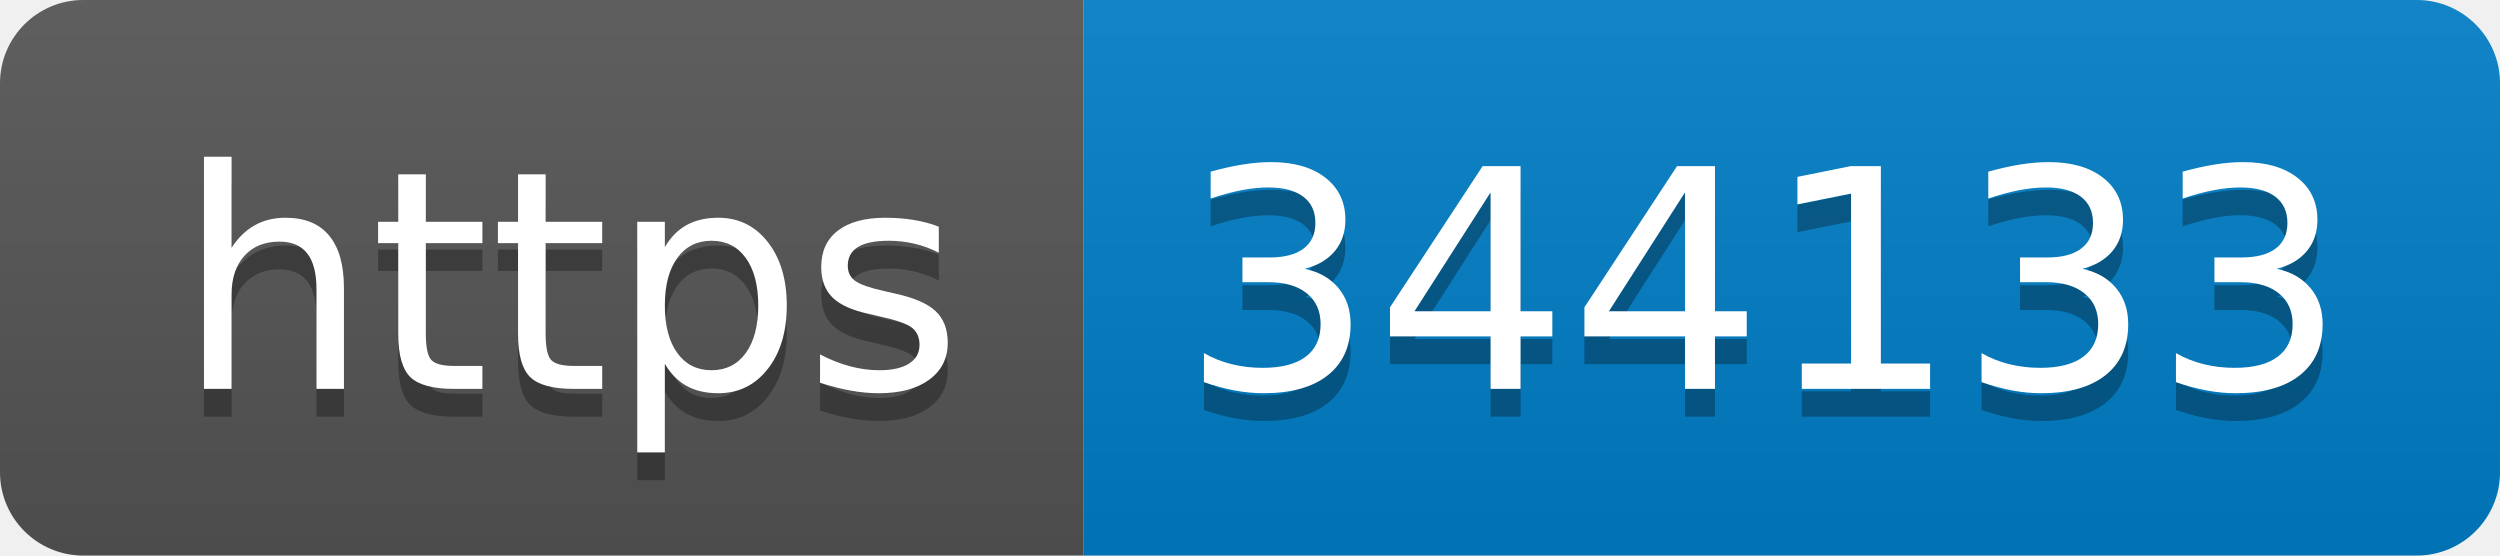
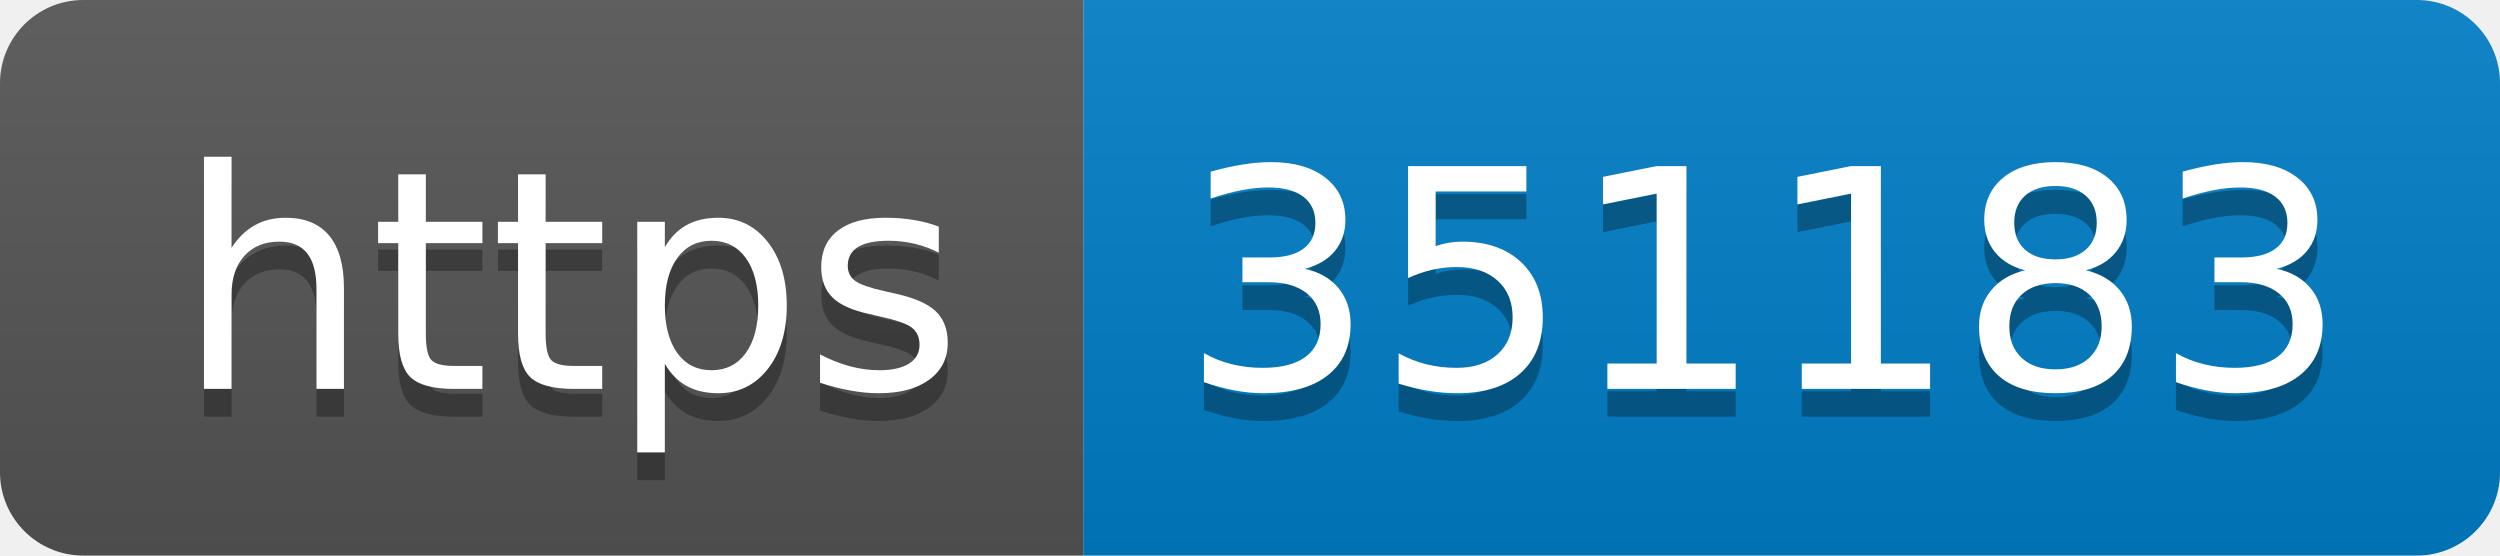
- <svg xmlns="http://www.w3.org/2000/svg" width="90" height="20" role="img" aria-label="https: 344133">
+ <svg xmlns="http://www.w3.org/2000/svg" width="90" height="20" role="img" aria-label="https: 351183">
  <linearGradient id="s" x2="0" y2="100%">
    <stop offset="0" stop-color="#bbb" stop-opacity=".1" />
    <stop offset="1" stop-opacity=".1" />
  </linearGradient>
  <clipPath id="r">
    <rect width="90" height="20" rx="3" fill="#fff" />
  </clipPath>
  <g clip-path="url(#r)">
    <rect width="39" height="20" fill="#555" />
    <rect x="39" width="51" height="20" fill="#007ec6" />
    <rect width="90" height="20" fill="url(#s)" />
  </g>
  <g fill="#fff" text-anchor="middle" font-family="Verdana,Geneva,DejaVu Sans,sans-serif" text-rendering="geometricPrecision" font-size="110">
    <text aria-hidden="true" x="205" y="150" fill="#010101" fill-opacity=".3" transform="scale(.1)" textLength="290">https</text>
    <text x="205" y="140" transform="scale(.1)" fill="#fff" textLength="290">https</text>
-     <text aria-hidden="true" x="635" y="150" fill="#010101" fill-opacity=".3" transform="scale(.1)" textLength="410">344133</text>
-     <text x="635" y="140" transform="scale(.1)" fill="#fff" textLength="410">344133</text>
+     <text aria-hidden="true" x="635" y="150" fill="#010101" fill-opacity=".3" transform="scale(.1)" textLength="410">351183</text>
+     <text x="635" y="140" transform="scale(.1)" fill="#fff" textLength="410">351183</text>
  </g>
</svg>
